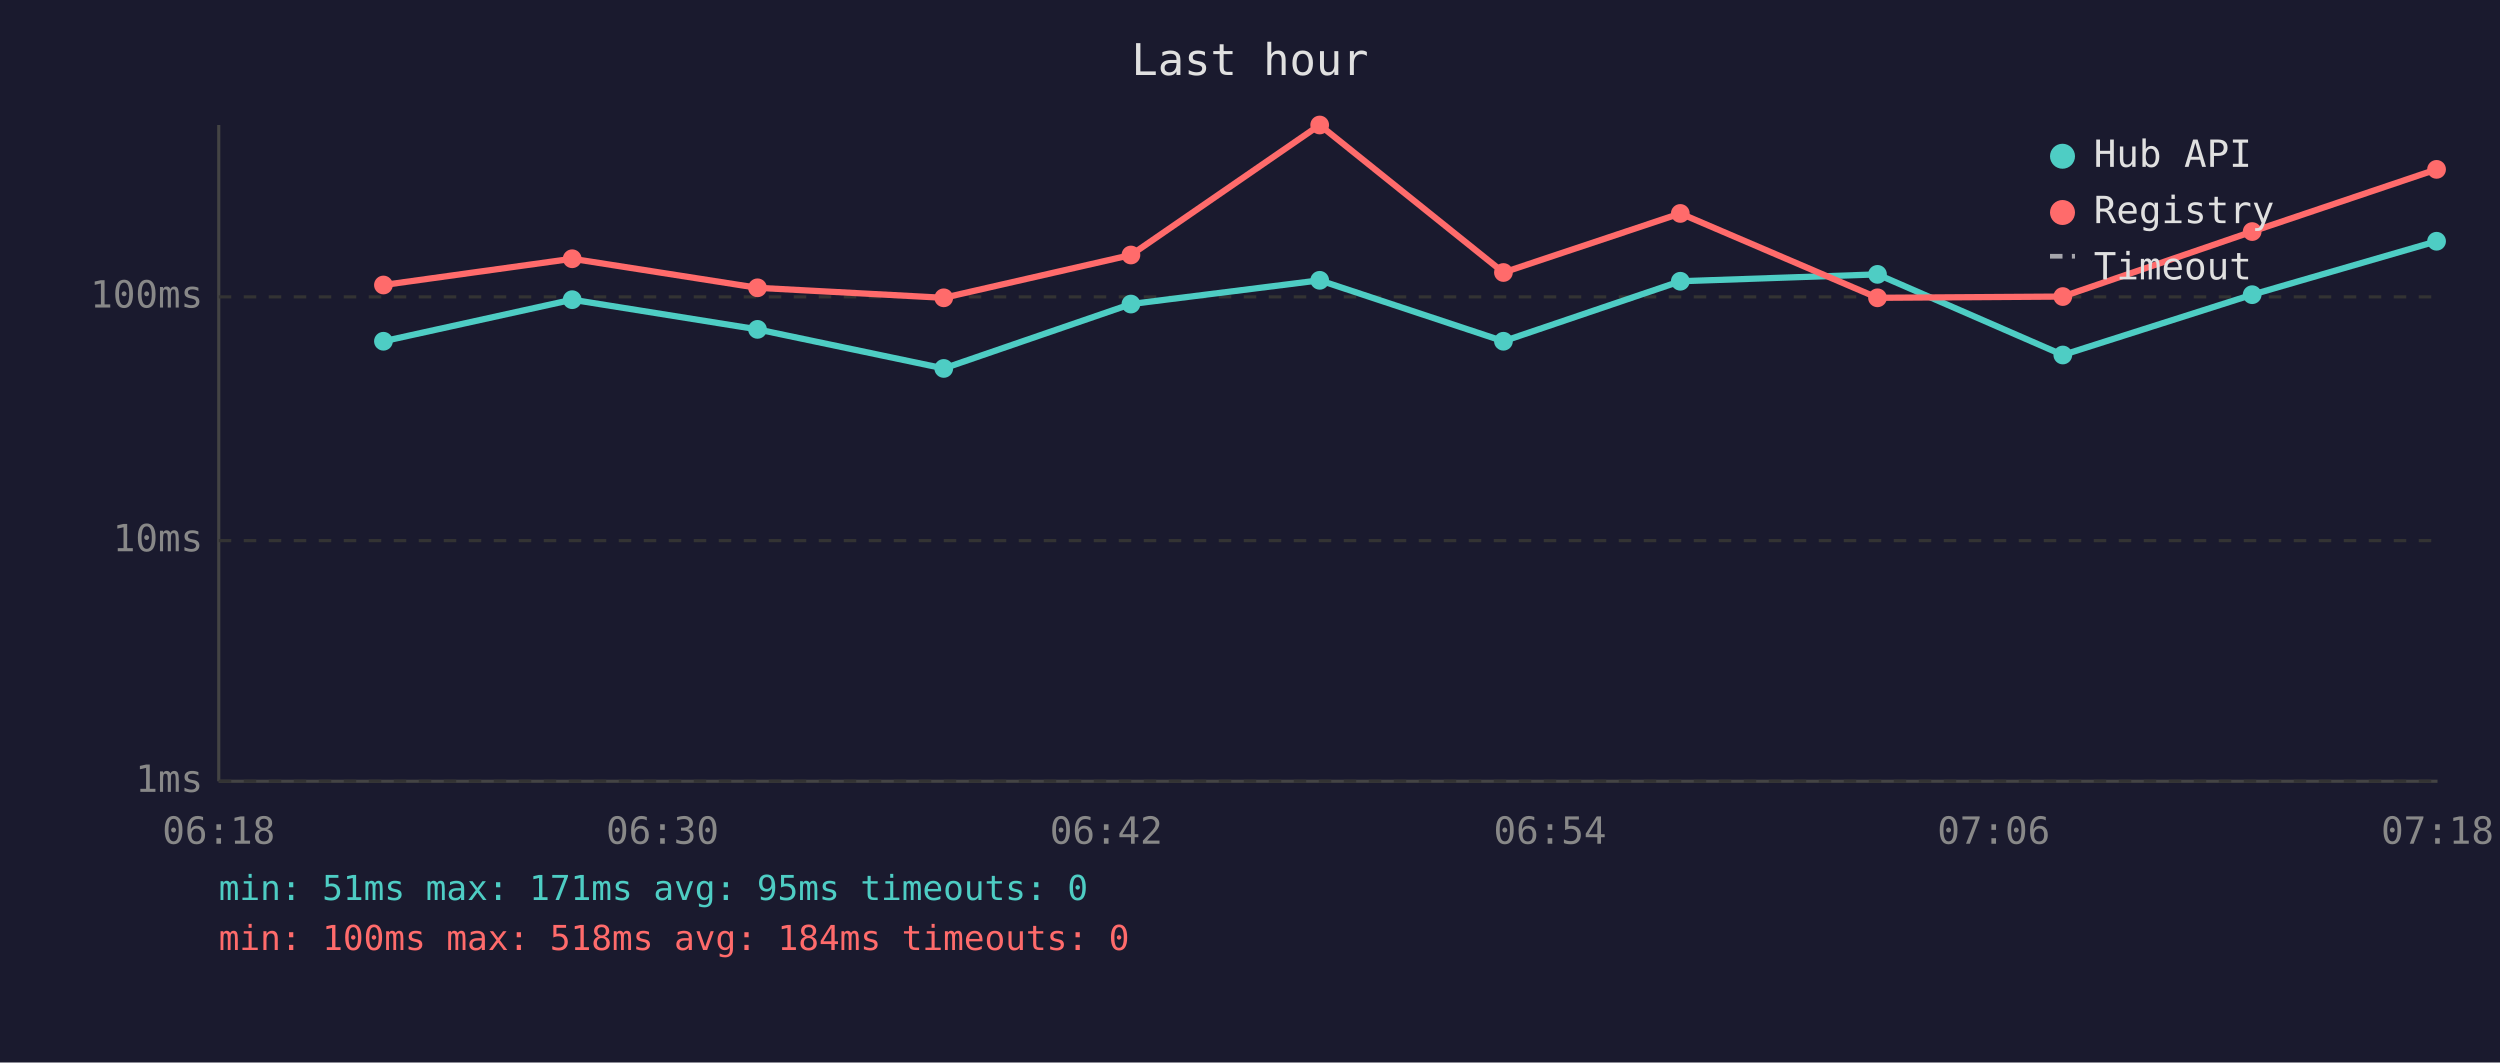
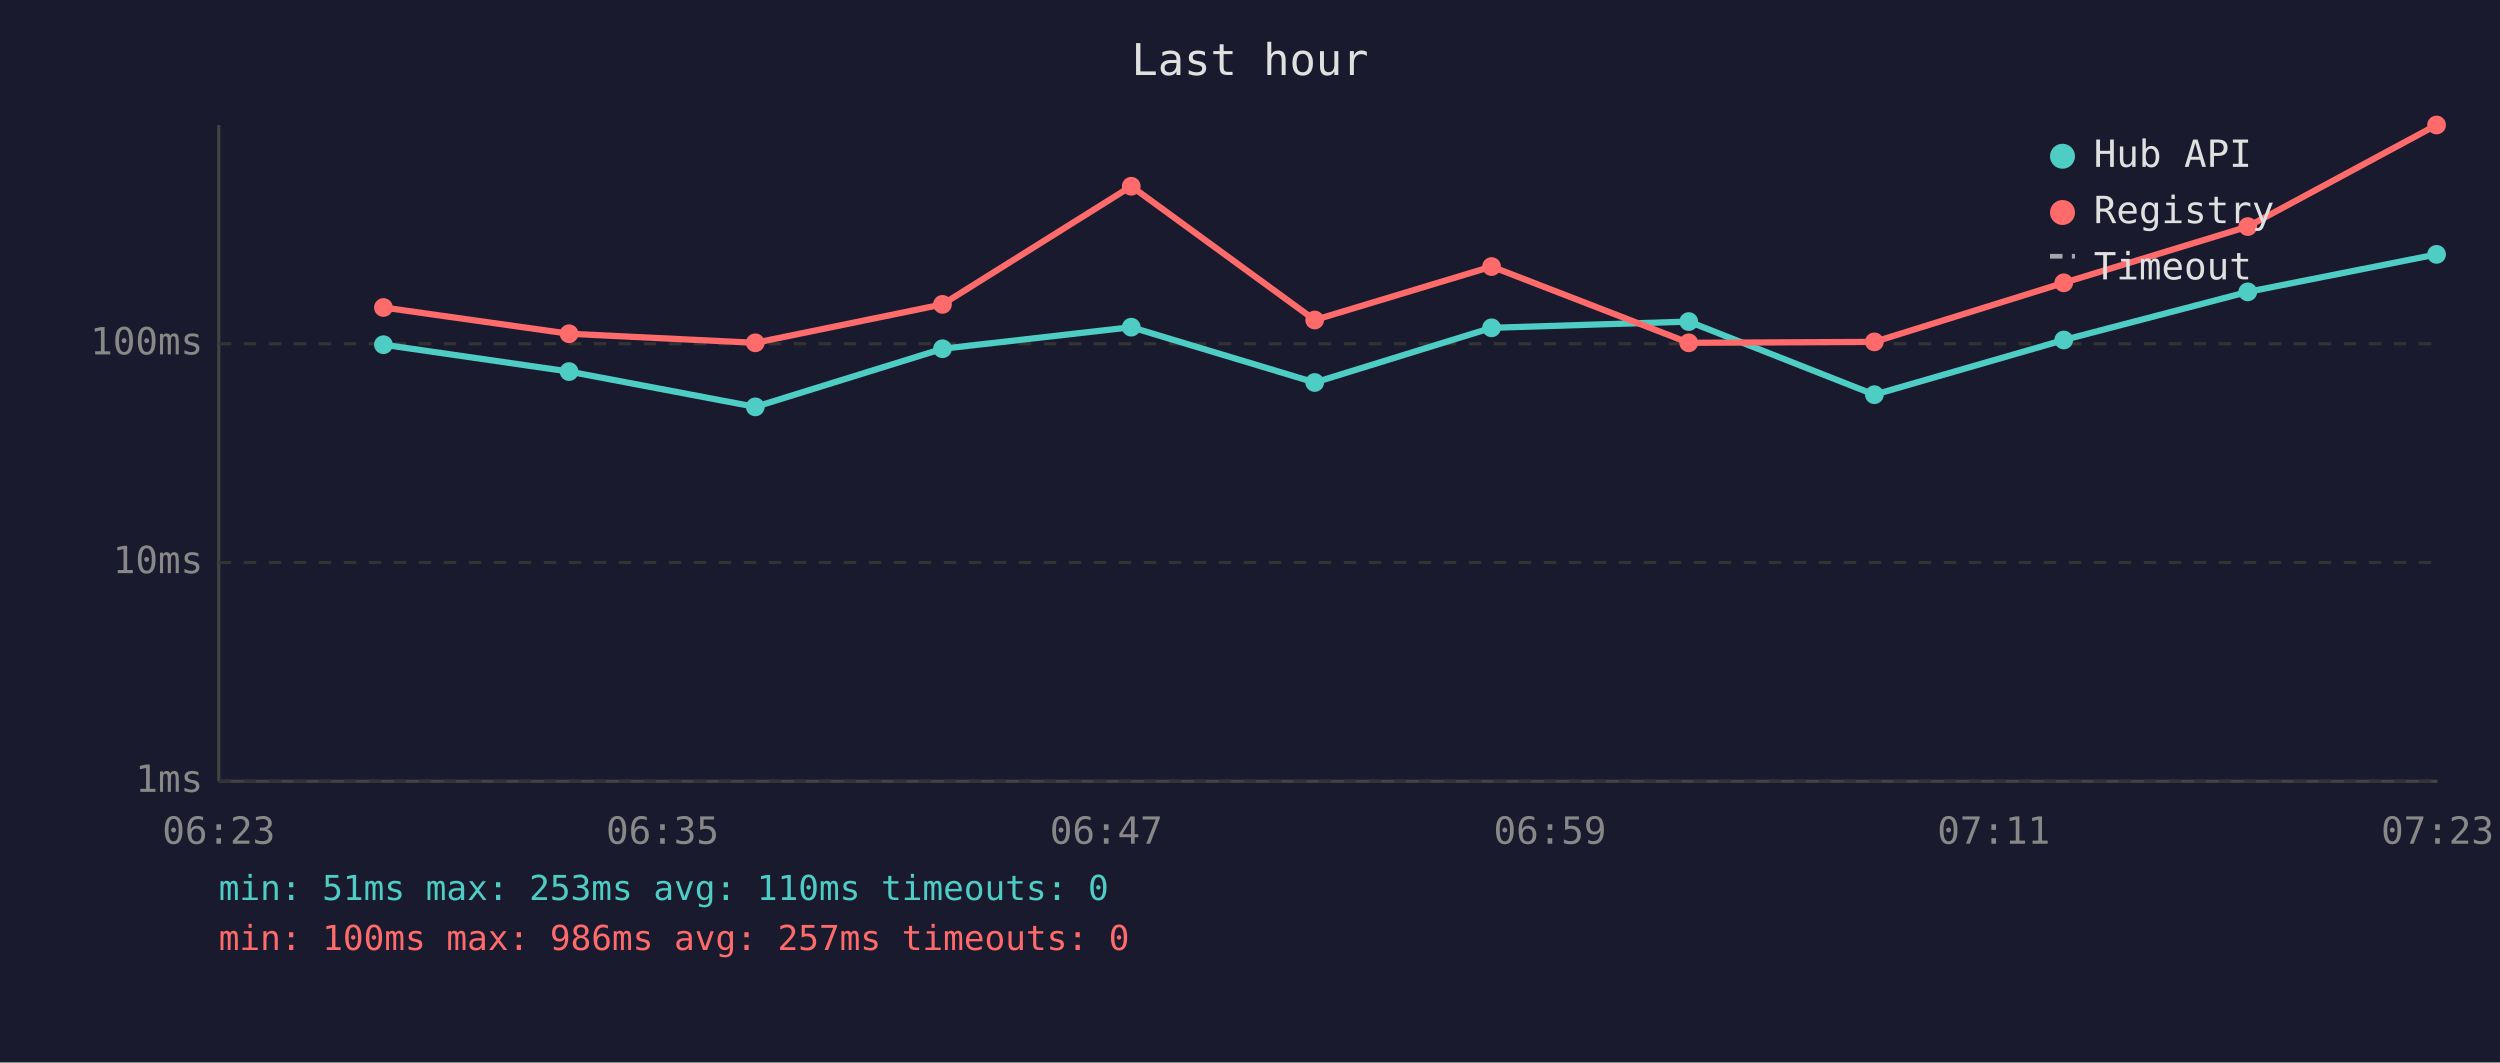
<svg xmlns="http://www.w3.org/2000/svg" viewBox="0 0 800 340" font-family="monospace" font-size="12">
  <rect width="800" height="340" fill="#1a1a2e" />
  <text x="400" y="24" fill="#e0e0e0" font-size="14" text-anchor="middle">Last hour</text>
  <line x1="70" y1="40" x2="70" y2="250" stroke="#444" stroke-width="1" />
  <line x1="70" y1="250" x2="780" y2="250" stroke="#444" stroke-width="1" />
  <line x1="70" y1="250" x2="780" y2="250" stroke="#333" stroke-width="1" stroke-dasharray="4" />
  <text x="65" y="250" fill="#888" text-anchor="end" dominant-baseline="middle">1ms</text>
-   <line x1="70" y1="173" x2="780" y2="173" stroke="#333" stroke-width="1" stroke-dasharray="4" />
-   <text x="65" y="173" fill="#888" text-anchor="end" dominant-baseline="middle">10ms</text>
-   <line x1="70" y1="95" x2="780" y2="95" stroke="#333" stroke-width="1" stroke-dasharray="4" />
-   <text x="65" y="95" fill="#888" text-anchor="end" dominant-baseline="middle">100ms</text>
-   <text x="70" y="270" fill="#888" text-anchor="middle">06:18</text>
-   <text x="212" y="270" fill="#888" text-anchor="middle">06:30</text>
-   <text x="354" y="270" fill="#888" text-anchor="middle">06:42</text>
-   <text x="496" y="270" fill="#888" text-anchor="middle">06:54</text>
-   <text x="638" y="270" fill="#888" text-anchor="middle">07:06</text>
-   <text x="780" y="270" fill="#888" text-anchor="middle">07:18</text>
-   <polyline points="122.7,109.2 183.1,95.9 242.4,105.4 302.0,117.9 361.9,97.3 422.3,89.7 481.1,109.2 537.7,90.0 600.8,87.8 660.1,113.6 720.7,94.3 779.7,77.2" fill="none" stroke="#4ecdc4" stroke-width="2" opacity="1" />
-   <circle cx="122.7" cy="109.2" r="3" fill="#4ecdc4" />
-   <circle cx="183.1" cy="95.9" r="3" fill="#4ecdc4" />
-   <circle cx="242.4" cy="105.4" r="3" fill="#4ecdc4" />
-   <circle cx="302.0" cy="117.9" r="3" fill="#4ecdc4" />
-   <circle cx="361.9" cy="97.3" r="3" fill="#4ecdc4" />
-   <circle cx="422.3" cy="89.7" r="3" fill="#4ecdc4" />
-   <circle cx="481.1" cy="109.2" r="3" fill="#4ecdc4" />
-   <circle cx="537.7" cy="90.0" r="3" fill="#4ecdc4" />
-   <circle cx="600.8" cy="87.8" r="3" fill="#4ecdc4" />
-   <circle cx="660.1" cy="113.6" r="3" fill="#4ecdc4" />
-   <circle cx="720.7" cy="94.3" r="3" fill="#4ecdc4" />
-   <circle cx="779.7" cy="77.2" r="3" fill="#4ecdc4" />
-   <polyline points="122.7,91.2 183.1,82.8 242.4,92.1 302.0,95.3 361.9,81.6 422.3,40.0 481.1,87.2 537.7,68.3 600.8,95.3 660.1,94.9 720.7,74.1 779.7,54.2" fill="none" stroke="#ff6b6b" stroke-width="2" opacity="1" />
-   <circle cx="122.7" cy="91.2" r="3" fill="#ff6b6b" />
-   <circle cx="183.1" cy="82.8" r="3" fill="#ff6b6b" />
-   <circle cx="242.4" cy="92.1" r="3" fill="#ff6b6b" />
-   <circle cx="302.0" cy="95.3" r="3" fill="#ff6b6b" />
-   <circle cx="361.9" cy="81.6" r="3" fill="#ff6b6b" />
-   <circle cx="422.3" cy="40.0" r="3" fill="#ff6b6b" />
-   <circle cx="481.1" cy="87.2" r="3" fill="#ff6b6b" />
-   <circle cx="537.7" cy="68.3" r="3" fill="#ff6b6b" />
-   <circle cx="600.8" cy="95.3" r="3" fill="#ff6b6b" />
-   <circle cx="660.1" cy="94.9" r="3" fill="#ff6b6b" />
-   <circle cx="720.7" cy="74.1" r="3" fill="#ff6b6b" />
-   <circle cx="779.7" cy="54.2" r="3" fill="#ff6b6b" />
+   <line x1="70" y1="180" x2="780" y2="180" stroke="#333" stroke-width="1" stroke-dasharray="4" />
+   <text x="65" y="180" fill="#888" text-anchor="end" dominant-baseline="middle">10ms</text>
+   <line x1="70" y1="110" x2="780" y2="110" stroke="#333" stroke-width="1" stroke-dasharray="4" />
+   <text x="65" y="110" fill="#888" text-anchor="end" dominant-baseline="middle">100ms</text>
+   <text x="70" y="270" fill="#888" text-anchor="middle">06:23</text>
+   <text x="212" y="270" fill="#888" text-anchor="middle">06:35</text>
+   <text x="354" y="270" fill="#888" text-anchor="middle">06:47</text>
+   <text x="496" y="270" fill="#888" text-anchor="middle">06:59</text>
+   <text x="638" y="270" fill="#888" text-anchor="middle">07:11</text>
+   <text x="780" y="270" fill="#888" text-anchor="middle">07:23</text>
+   <polyline points="122.7,110.3 182.1,118.9 241.7,130.2 301.6,111.6 362.0,104.7 420.7,122.4 477.3,104.9 540.4,102.9 599.8,126.3 660.4,108.8 719.3,93.4 779.7,81.4" fill="none" stroke="#4ecdc4" stroke-width="2" opacity="1" />
+   <circle cx="122.7" cy="110.3" r="3" fill="#4ecdc4" />
+   <circle cx="182.1" cy="118.9" r="3" fill="#4ecdc4" />
+   <circle cx="241.7" cy="130.2" r="3" fill="#4ecdc4" />
+   <circle cx="301.6" cy="111.6" r="3" fill="#4ecdc4" />
+   <circle cx="362.0" cy="104.7" r="3" fill="#4ecdc4" />
+   <circle cx="420.7" cy="122.4" r="3" fill="#4ecdc4" />
+   <circle cx="477.3" cy="104.9" r="3" fill="#4ecdc4" />
+   <circle cx="540.4" cy="102.9" r="3" fill="#4ecdc4" />
+   <circle cx="599.8" cy="126.3" r="3" fill="#4ecdc4" />
+   <circle cx="660.4" cy="108.8" r="3" fill="#4ecdc4" />
+   <circle cx="719.3" cy="93.4" r="3" fill="#4ecdc4" />
+   <circle cx="779.7" cy="81.4" r="3" fill="#4ecdc4" />
+   <polyline points="122.7,98.4 182.1,106.8 241.7,109.7 301.6,97.4 362.0,59.6 420.7,102.4 477.3,85.3 540.4,109.7 599.8,109.4 660.4,90.5 719.3,72.5 779.7,40.0" fill="none" stroke="#ff6b6b" stroke-width="2" opacity="1" />
+   <circle cx="122.7" cy="98.4" r="3" fill="#ff6b6b" />
+   <circle cx="182.1" cy="106.8" r="3" fill="#ff6b6b" />
+   <circle cx="241.7" cy="109.7" r="3" fill="#ff6b6b" />
+   <circle cx="301.6" cy="97.4" r="3" fill="#ff6b6b" />
+   <circle cx="362.0" cy="59.6" r="3" fill="#ff6b6b" />
+   <circle cx="420.7" cy="102.4" r="3" fill="#ff6b6b" />
+   <circle cx="477.3" cy="85.3" r="3" fill="#ff6b6b" />
+   <circle cx="540.4" cy="109.7" r="3" fill="#ff6b6b" />
+   <circle cx="599.8" cy="109.4" r="3" fill="#ff6b6b" />
+   <circle cx="660.4" cy="90.5" r="3" fill="#ff6b6b" />
+   <circle cx="719.3" cy="72.5" r="3" fill="#ff6b6b" />
+   <circle cx="779.7" cy="40.0" r="3" fill="#ff6b6b" />
  <circle cx="660" cy="50" r="4" fill="#4ecdc4" />
  <text x="670" y="50" fill="#e0e0e0" dominant-baseline="middle">Hub API</text>
  <circle cx="660" cy="68" r="4" fill="#ff6b6b" />
  <text x="670" y="68" fill="#e0e0e0" dominant-baseline="middle">Registry</text>
  <line x1="656" y1="82" x2="664" y2="82" stroke="#e0e0e0" stroke-width="1.5" stroke-dasharray="4,3" opacity="0.7" />
  <text x="670" y="86" fill="#e0e0e0" dominant-baseline="middle">Timeout</text>
-   <text x="70" y="288" fill="#4ecdc4" font-size="11">min: 51ms  max: 171ms  avg: 95ms  timeouts: 0</text>
-   <text x="70" y="304" fill="#ff6b6b" font-size="11">min: 100ms  max: 518ms  avg: 184ms  timeouts: 0</text>
+   <text x="70" y="288" fill="#4ecdc4" font-size="11">min: 51ms  max: 253ms  avg: 110ms  timeouts: 0</text>
+   <text x="70" y="304" fill="#ff6b6b" font-size="11">min: 100ms  max: 986ms  avg: 257ms  timeouts: 0</text>
</svg>
